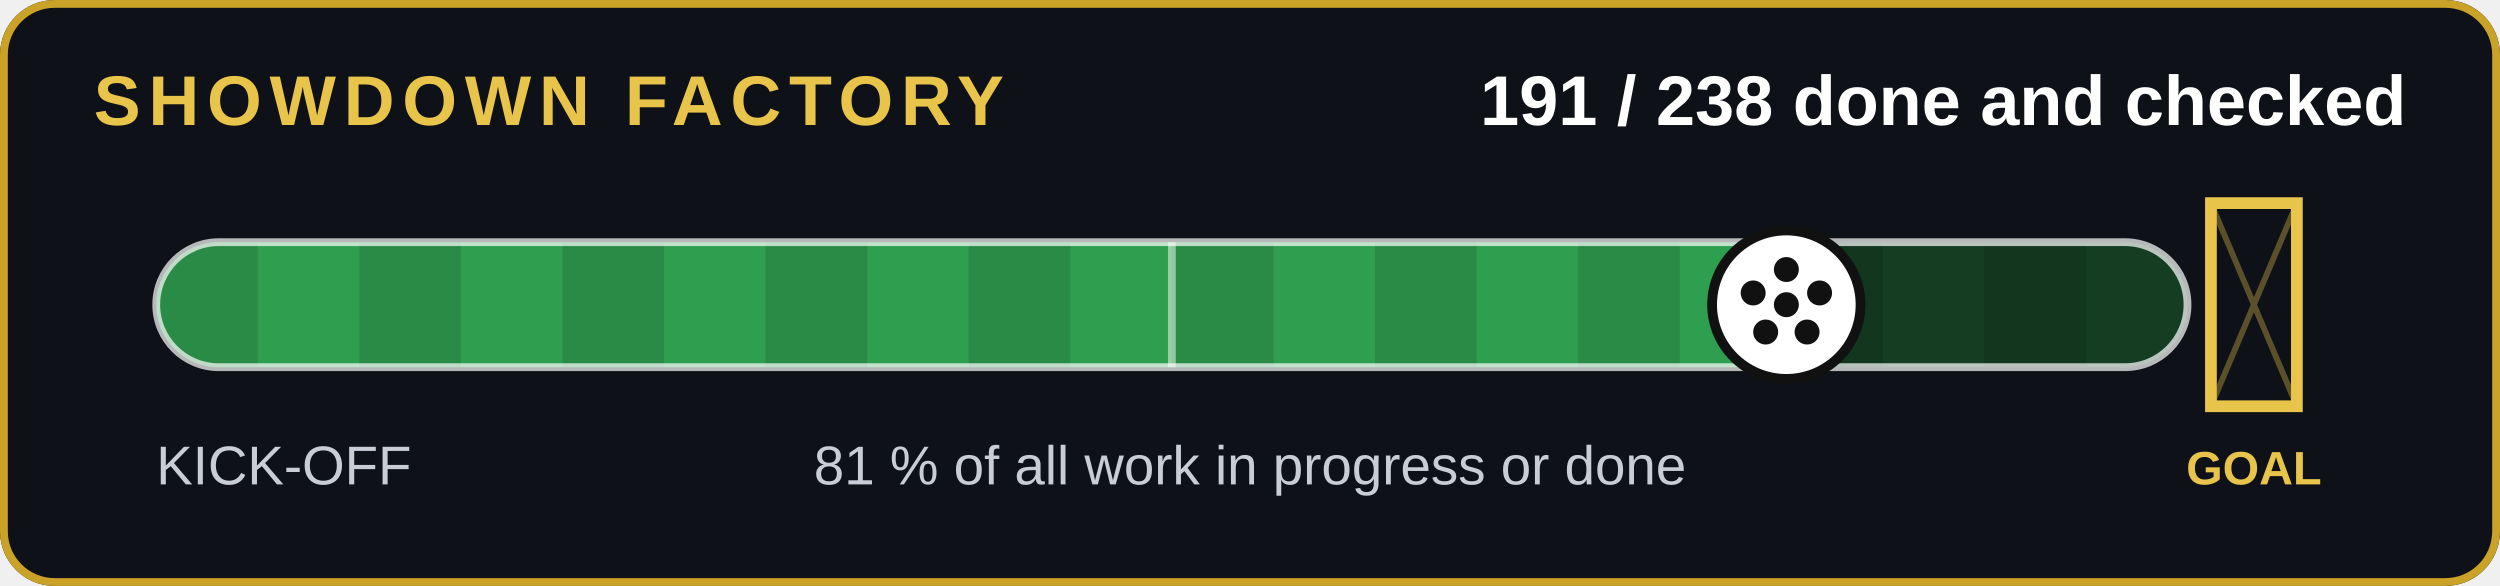
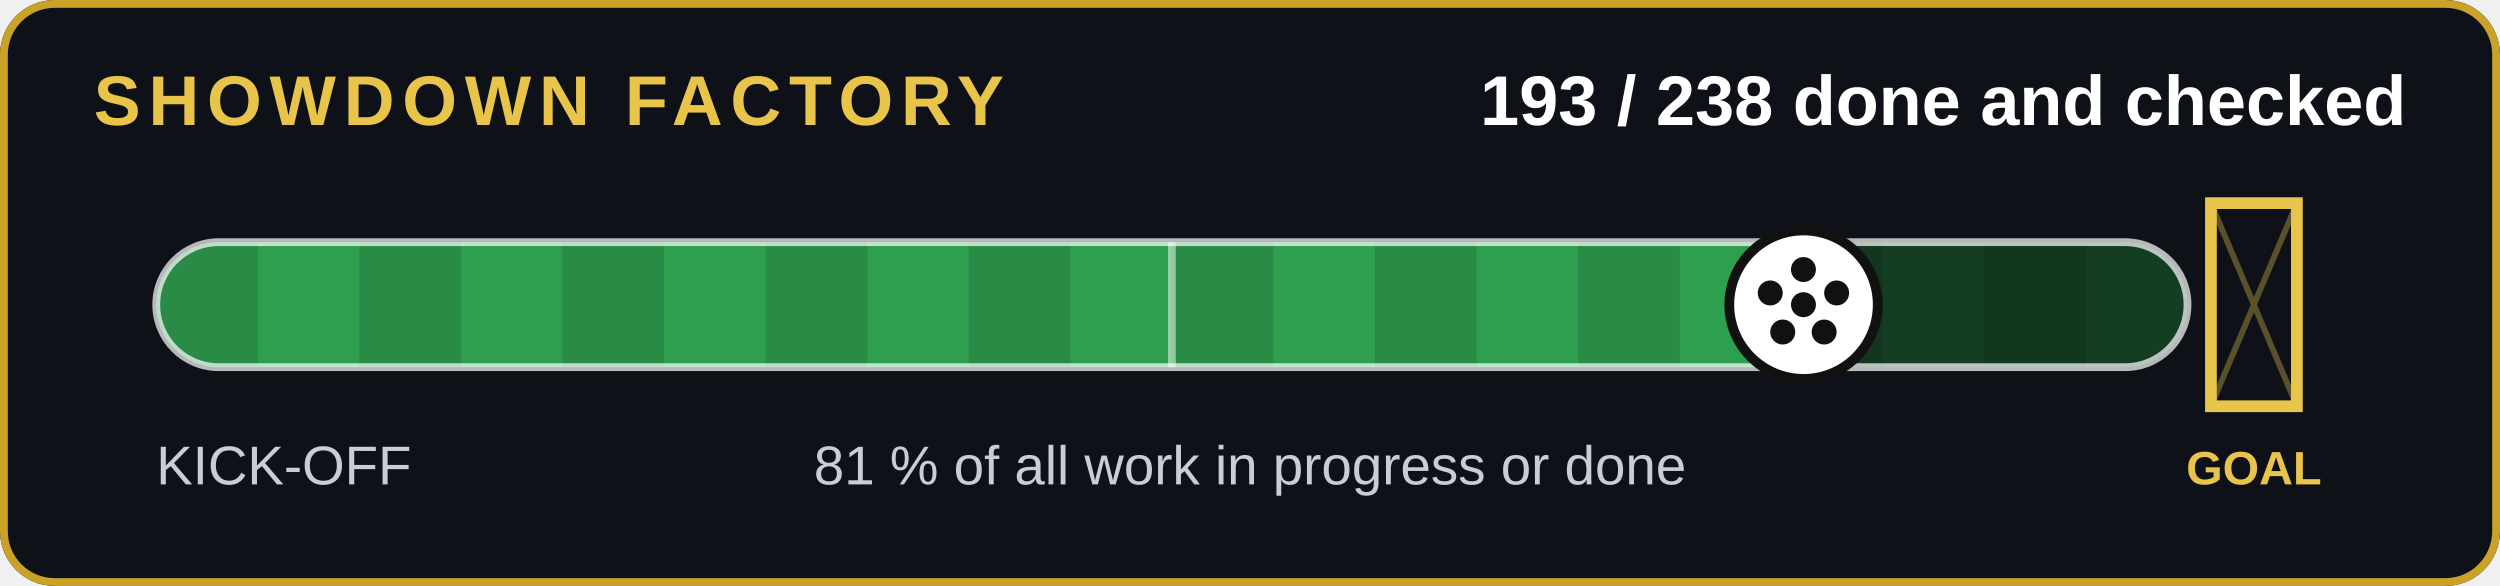
- <svg xmlns="http://www.w3.org/2000/svg" width="640" height="150" viewBox="0 0 640 150" role="img" aria-label="191 of 238 jobs done and checked">
+ <svg xmlns="http://www.w3.org/2000/svg" width="640" height="150" viewBox="0 0 640 150" role="img" aria-label="193 of 238 jobs done and checked">
  <rect width="640" height="150" rx="14" fill="#0e1218" />
  <rect x="1" y="1" width="638" height="148" rx="13" fill="none" stroke="#c9a227" stroke-width="2" />
  <text x="24" y="32" font-family="Arial,Helvetica,sans-serif" font-size="18" font-weight="700" fill="#e8c44a" letter-spacing="2">SHOWDOWN FACTORY</text>
-   <text x="616" y="32" text-anchor="end" font-family="Arial,Helvetica,sans-serif" font-size="18" font-weight="700" fill="#fff">191 / 238 done and checked</text>
+   <text x="616" y="32" text-anchor="end" font-family="Arial,Helvetica,sans-serif" font-size="18" font-weight="700" fill="#fff">193 / 238 done and checked</text>
  <clipPath id="c">
    <rect x="40" y="62" width="520" height="32" rx="16" />
  </clipPath>
  <rect x="40" y="62" width="520" height="32" rx="16" fill="#143d22" />
  <g clip-path="url(#c)">
-     <rect x="40" y="62" width="417.3" height="32" fill="#2e9e4f" />
+     <rect x="40" y="62" width="421.7" height="32" fill="#2e9e4f" />
    <rect x="40" y="62" width="26" height="32" fill="#000" opacity=".12" />
    <rect x="92" y="62" width="26" height="32" fill="#000" opacity=".12" />
    <rect x="144" y="62" width="26" height="32" fill="#000" opacity=".12" />
    <rect x="196" y="62" width="26" height="32" fill="#000" opacity=".12" />
    <rect x="248" y="62" width="26" height="32" fill="#000" opacity=".12" />
    <rect x="300" y="62" width="26" height="32" fill="#000" opacity=".12" />
    <rect x="352" y="62" width="26" height="32" fill="#000" opacity=".12" />
    <rect x="404" y="62" width="26" height="32" fill="#000" opacity=".12" />
    <rect x="456" y="62" width="26" height="32" fill="#000" opacity=".12" />
    <rect x="508" y="62" width="26" height="32" fill="#000" opacity=".12" />
  </g>
  <rect x="40" y="62" width="520" height="32" rx="16" fill="none" stroke="#fff" stroke-opacity=".7" stroke-width="2" />
  <line x1="300" y1="62" x2="300" y2="94" stroke="#fff" stroke-opacity=".5" stroke-width="2" />
  <g stroke="#e8c44a" stroke-width="3" fill="none">
    <path d="M566 52v52h22v-52z" />
  </g>
  <path d="M566 52l22 52M588 52l-22 52" stroke="#e8c44a" stroke-opacity=".35" stroke-width="1.5" />
  <text x="577" y="124" text-anchor="middle" font-family="Arial,Helvetica,sans-serif" font-size="12" font-weight="700" fill="#e8c44a">GOAL</text>
-   <circle cx="457.3" cy="78" r="19" fill="#fff" stroke="#111" stroke-width="2.5" />
+   <circle cx="461.7" cy="78" r="19" fill="#fff" stroke="#111" stroke-width="2.5" />
  <g transform="translate(0,0)">
-     <circle cx="457.311" cy="78" r="3.2" fill="#111" />
-     <circle cx="457.311" cy="69" r="3.2" fill="#111" />
-     <circle cx="465.811" cy="75" r="3.2" fill="#111" />
-     <circle cx="462.611" cy="85" r="3.2" fill="#111" />
-     <circle cx="452.011" cy="85" r="3.2" fill="#111" />
-     <circle cx="448.811" cy="75" r="3.2" fill="#111" />
+     <circle cx="461.681" cy="78" r="3.2" fill="#111" />
+     <circle cx="461.681" cy="69" r="3.2" fill="#111" />
+     <circle cx="470.181" cy="75" r="3.2" fill="#111" />
+     <circle cx="466.981" cy="85" r="3.2" fill="#111" />
+     <circle cx="456.381" cy="85" r="3.2" fill="#111" />
+     <circle cx="453.181" cy="75" r="3.2" fill="#111" />
  </g>
  <text x="40" y="124" font-family="Arial,Helvetica,sans-serif" font-size="14" fill="#c8cdd6">KICK-OFF</text>
  <text x="320" y="124" text-anchor="middle" font-family="Arial,Helvetica,sans-serif" font-size="14" fill="#c8cdd6">81 % of all work in progress or done</text>
</svg>
